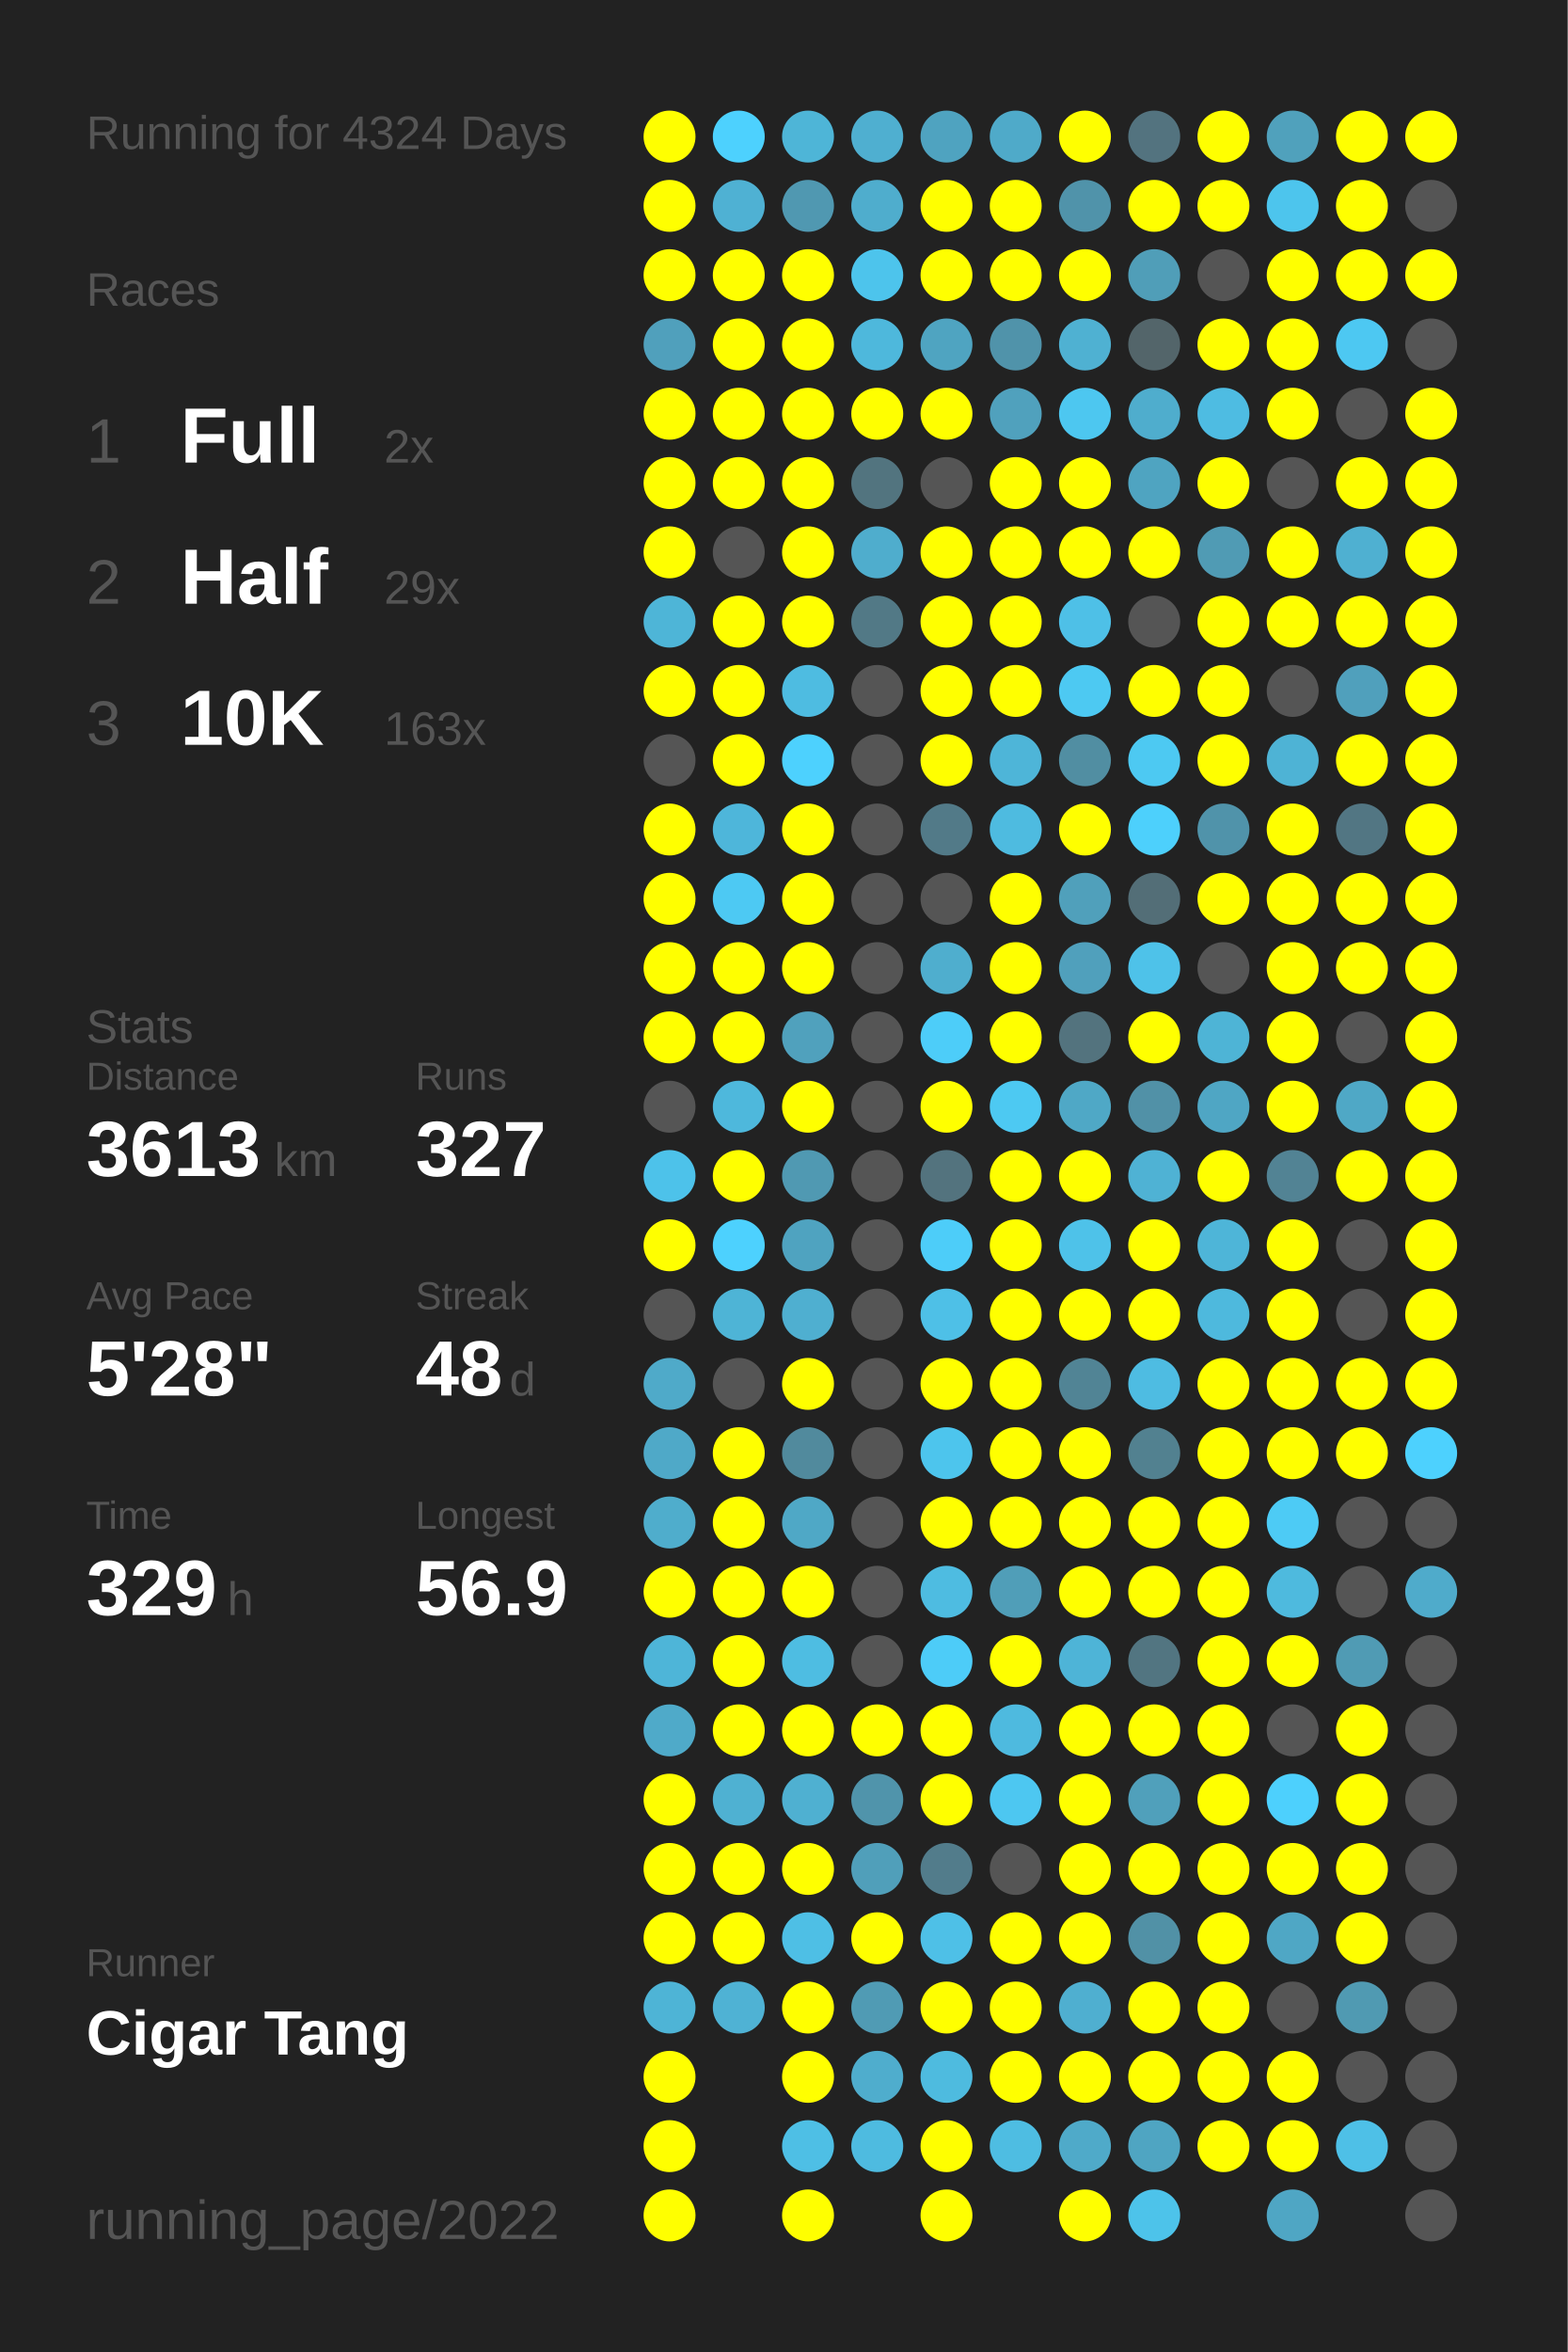
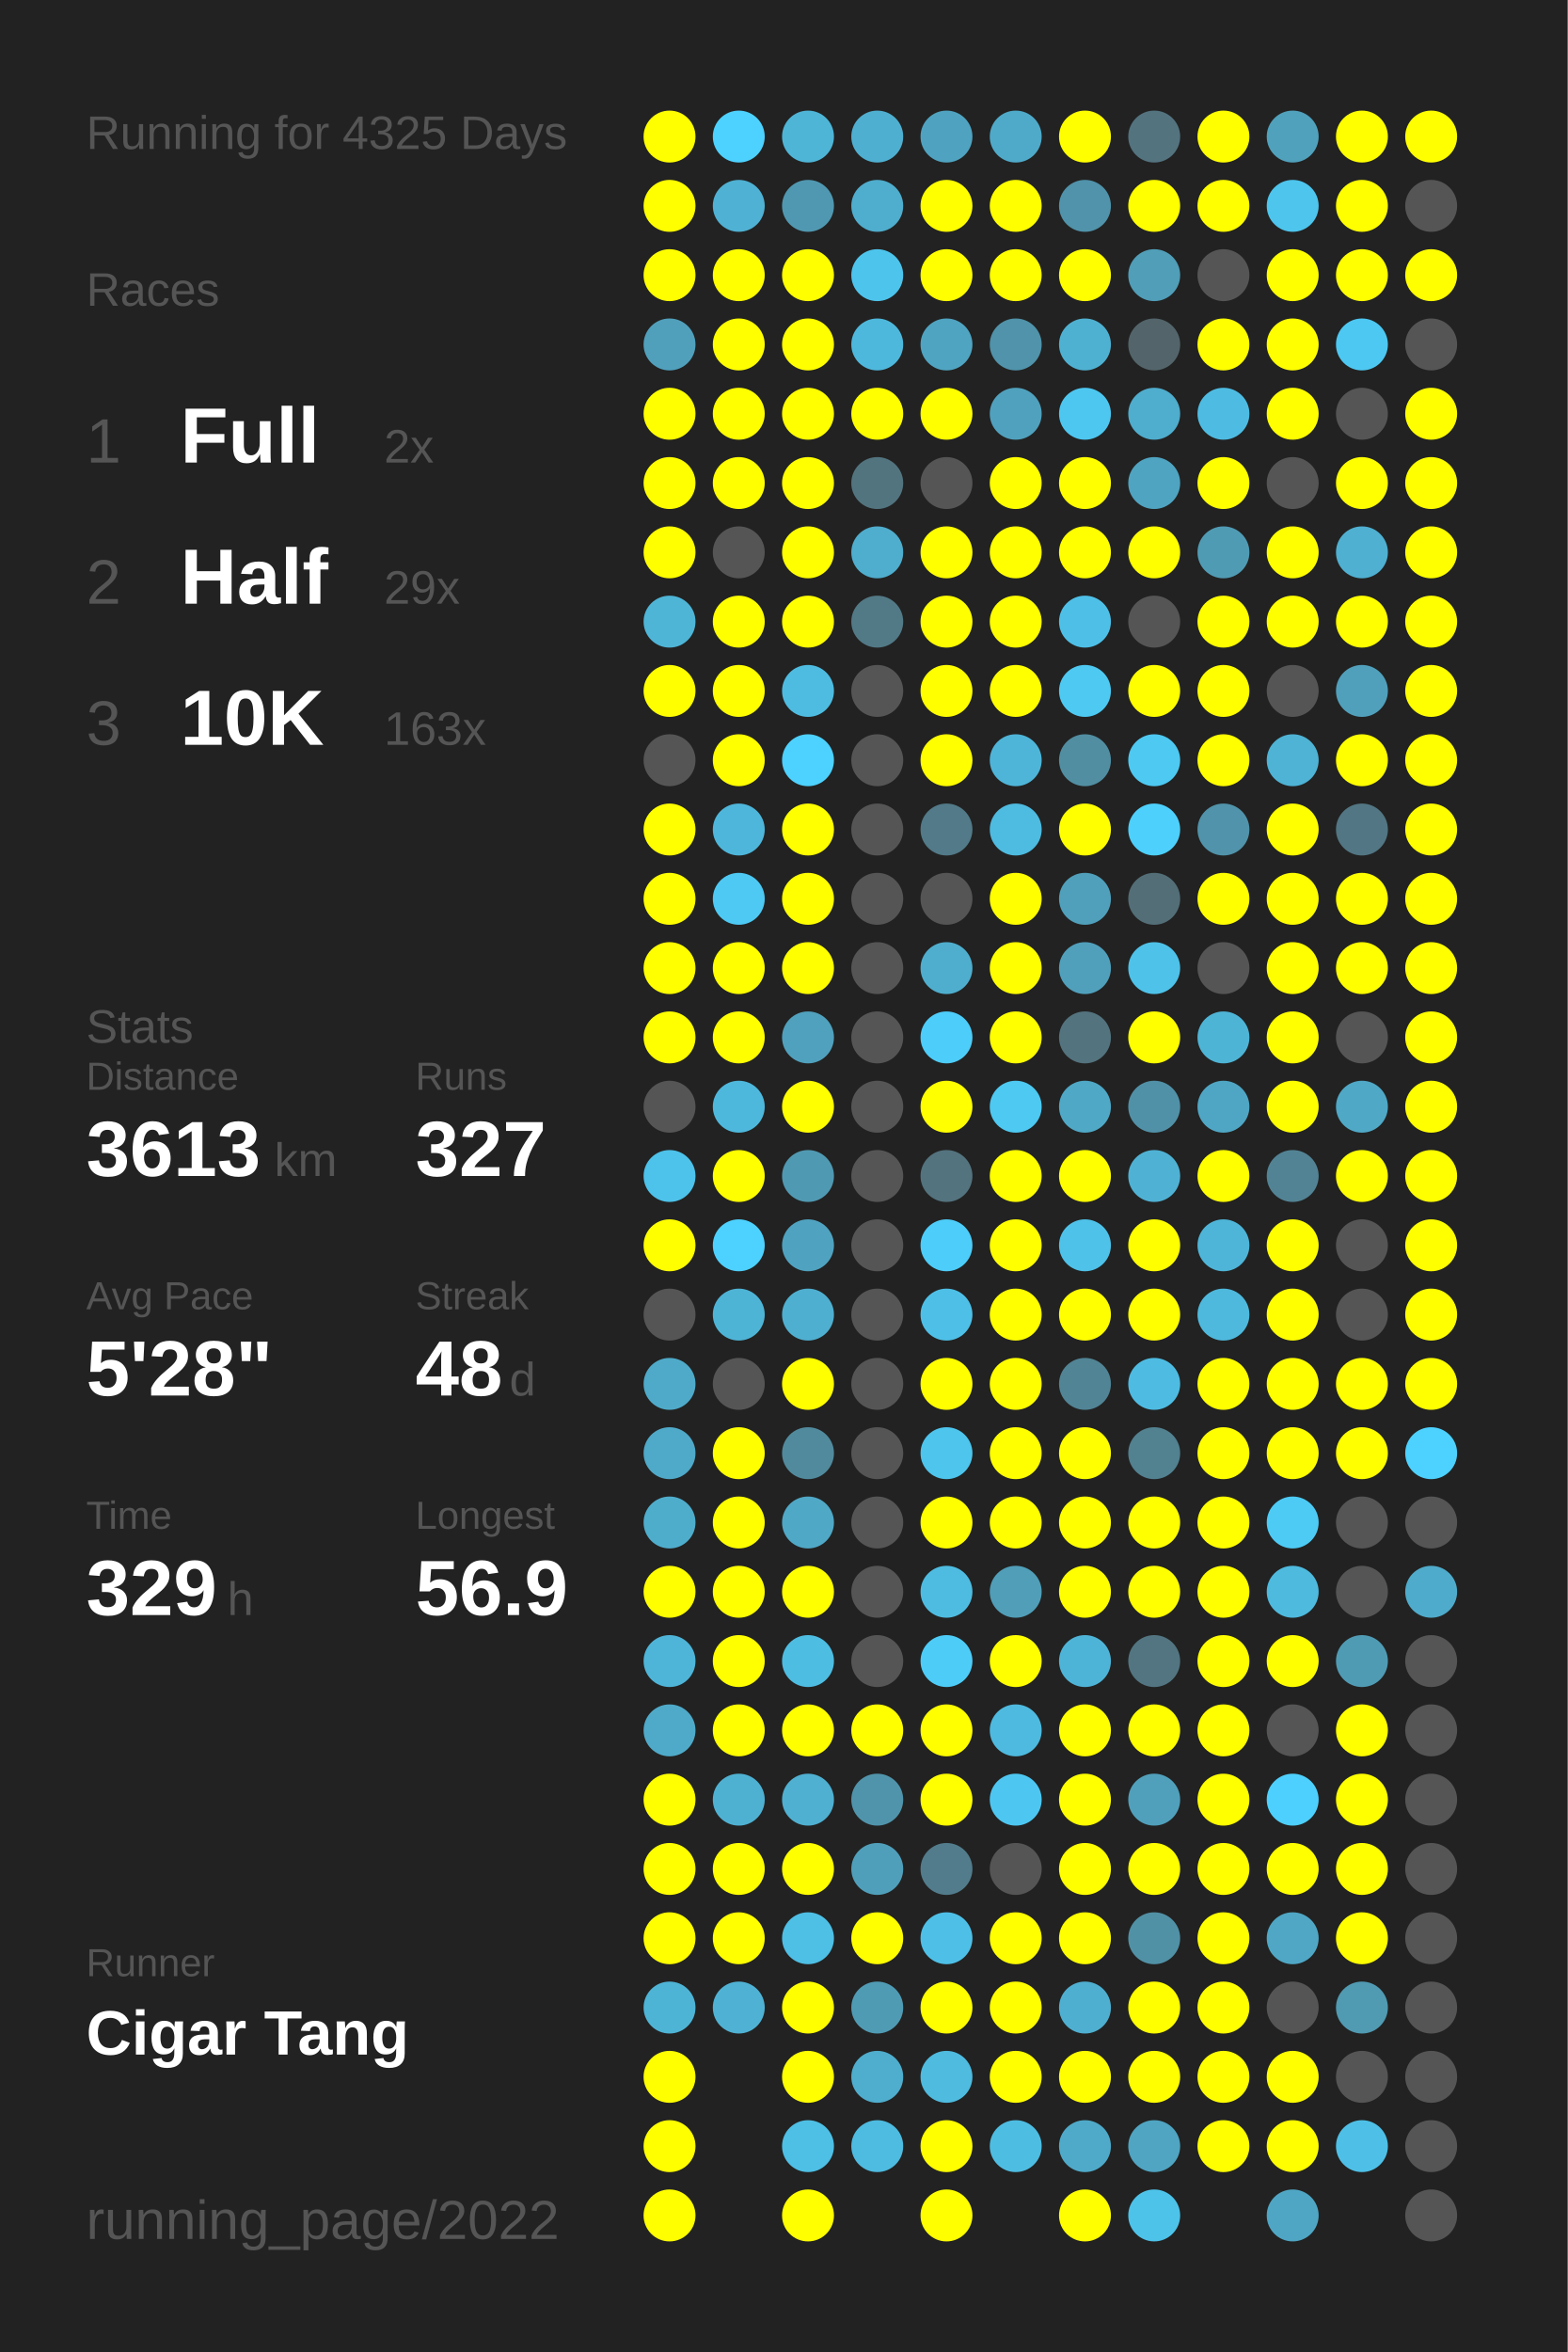
<svg xmlns="http://www.w3.org/2000/svg" baseProfile="full" height="300mm" version="1.1" viewBox="0,0,200,300" width="200mm">
  <defs />
  <rect fill="#222222" height="300" width="200" x="0" y="0" />
-   <text fill="#555555" style="font-size:6px; font-family:Arial;" x="11" y="19">Running for 4324 Days</text>
+   <text fill="#555555" style="font-size:6px; font-family:Arial;" x="11" y="19">Running for 4325 Days</text>
  <text fill="#555555" style="font-size:6px; font-family:Arial;" x="11" y="39">Races</text>
  <text fill="#555555" style="font-size:8px; font-family:Arial;" x="11" y="59">1</text>
  <text fill="#FFFFFF" style="font-size:10px; font-family:Arial; font-weight:bold;" x="23" y="59">Full</text>
  <text fill="#555555" style="font-size:6px; font-family:Arial;" x="49" y="59">2x</text>
  <text fill="#555555" style="font-size:8px; font-family:Arial;" x="11" y="77">2</text>
  <text fill="#FFFFFF" style="font-size:10px; font-family:Arial; font-weight:bold;" x="23" y="77">Half</text>
  <text fill="#555555" style="font-size:6px; font-family:Arial;" x="49" y="77">29x</text>
  <text fill="#555555" style="font-size:8px; font-family:Arial;" x="11" y="95">3</text>
  <text fill="#FFFFFF" style="font-size:10px; font-family:Arial; font-weight:bold;" x="23" y="95">10K</text>
  <text fill="#555555" style="font-size:6px; font-family:Arial;" x="49" y="95">163x</text>
  <text fill="#555555" style="font-size:6px; font-family:Arial;" x="11" y="133">Stats</text>
  <text fill="#555555" style="font-size:5px; font-family:Arial;" x="11" y="139">Distance</text>
  <text fill="#FFFFFF" style="font-size:10px; font-family:Arial; font-weight:bold;" x="11" y="150">3613</text>
  <text fill="#555555" style="font-size:6px; font-family:Arial;" x="35" y="150">km</text>
  <text fill="#555555" style="font-size:5px; font-family:Arial;" x="53" y="139">Runs</text>
  <text fill="#FFFFFF" style="font-size:10px; font-family:Arial; font-weight:bold;" x="53" y="150">327</text>
  <text fill="#555555" style="font-size:5px; font-family:Arial;" x="11" y="167">Avg Pace</text>
  <text fill="#FFFFFF" style="font-size:10px; font-family:Arial; font-weight:bold;" x="11" y="178">5'28"</text>
  <text fill="#555555" style="font-size:5px; font-family:Arial;" x="53" y="167">Streak</text>
  <text fill="#FFFFFF" style="font-size:10px; font-family:Arial; font-weight:bold;" x="53" y="178">48</text>
  <text fill="#555555" style="font-size:6px; font-family:Arial;" x="65" y="178">d</text>
  <text fill="#555555" style="font-size:5px; font-family:Arial;" x="11" y="195">Time</text>
  <text fill="#FFFFFF" style="font-size:10px; font-family:Arial; font-weight:bold;" x="11" y="206">329</text>
  <text fill="#555555" style="font-size:6px; font-family:Arial;" x="29" y="206">h</text>
  <text fill="#555555" style="font-size:5px; font-family:Arial;" x="53" y="195">Longest</text>
  <text fill="#FFFFFF" style="font-size:10px; font-family:Arial; font-weight:bold;" x="53" y="206">56.9</text>
  <text fill="#555555" style="font-size:5px; font-family:Arial;" x="11" y="252.065">Runner</text>
  <text fill="#FFFFFF" style="font-size:8px; font-family:Arial; font-weight:bold;" x="11" y="262.065">Cigar Tang</text>
  <text fill="#555555" style="font-size:7px; font-family:Arial;" x="11" y="285.581">running_page/2022</text>
  <circle cx="85.417" cy="17.419" fill="#FFFF00" r="3.312" />
  <circle cx="85.417" cy="26.258" fill="#FFFF00" r="3.312" />
  <circle cx="85.417" cy="35.097" fill="#FFFF00" r="3.312" />
  <circle cx="85.417" cy="43.935" fill="#50a0bc" r="3.312" />
  <circle cx="85.417" cy="52.774" fill="#FFFF00" r="3.312" />
  <circle cx="85.417" cy="61.613" fill="#FFFF00" r="3.312" />
  <circle cx="85.417" cy="70.452" fill="#FFFF00" r="3.312" />
  <circle cx="85.417" cy="79.29" fill="#4eb5d7" r="3.312" />
  <circle cx="85.417" cy="88.129" fill="#FFFF00" r="3.312" />
  <circle cx="85.417" cy="96.968" fill="#555555" r="3.312" />
  <circle cx="85.417" cy="105.806" fill="#FFFF00" r="3.312" />
  <circle cx="85.417" cy="114.645" fill="#FFFF00" r="3.312" />
  <circle cx="85.417" cy="123.484" fill="#FFFF00" r="3.312" />
  <circle cx="85.417" cy="132.323" fill="#FFFF00" r="3.312" />
  <circle cx="85.417" cy="141.161" fill="#555555" r="3.312" />
  <circle cx="85.417" cy="150" fill="#4dc2ea" r="3.312" />
  <circle cx="85.417" cy="158.839" fill="#FFFF00" r="3.312" />
  <circle cx="85.417" cy="167.677" fill="#555555" r="3.312" />
  <circle cx="85.417" cy="176.516" fill="#4faac9" r="3.312" />
  <circle cx="85.417" cy="185.355" fill="#4fa9c8" r="3.312" />
  <circle cx="85.417" cy="194.194" fill="#4fadcc" r="3.312" />
  <circle cx="85.417" cy="203.032" fill="#FFFF00" r="3.312" />
  <circle cx="85.417" cy="211.871" fill="#4eb5d8" r="3.312" />
  <circle cx="85.417" cy="220.71" fill="#4faac9" r="3.312" />
  <circle cx="85.417" cy="229.548" fill="#FFFF00" r="3.312" />
  <circle cx="85.417" cy="238.387" fill="#FFFF00" r="3.312" />
  <circle cx="85.417" cy="247.226" fill="#FFFF00" r="3.312" />
  <circle cx="85.417" cy="256.065" fill="#4eb4d6" r="3.312" />
  <circle cx="85.417" cy="264.903" fill="#FFFF00" r="3.312" />
  <circle cx="85.417" cy="273.742" fill="#FFFF00" r="3.312" />
  <circle cx="85.417" cy="282.581" fill="#FFFF00" r="3.312" />
  <circle cx="94.25" cy="17.419" fill="#4dd1fe" r="3.312" />
  <circle cx="94.25" cy="26.258" fill="#4fb1d3" r="3.312" />
  <circle cx="94.25" cy="35.097" fill="#FFFF00" r="3.312" />
  <circle cx="94.25" cy="43.935" fill="#FFFF00" r="3.312" />
  <circle cx="94.25" cy="52.774" fill="#FFFF00" r="3.312" />
  <circle cx="94.25" cy="61.613" fill="#FFFF00" r="3.312" />
  <circle cx="94.25" cy="70.452" fill="#555555" r="3.312" />
  <circle cx="94.25" cy="79.29" fill="#FFFF00" r="3.312" />
  <circle cx="94.25" cy="88.129" fill="#FFFF00" r="3.312" />
  <circle cx="94.25" cy="96.968" fill="#FFFF00" r="3.312" />
  <circle cx="94.25" cy="105.806" fill="#4eb6da" r="3.312" />
  <circle cx="94.25" cy="114.645" fill="#4dc9f3" r="3.312" />
  <circle cx="94.25" cy="123.484" fill="#FFFF00" r="3.312" />
  <circle cx="94.25" cy="132.323" fill="#FFFF00" r="3.312" />
  <circle cx="94.25" cy="141.161" fill="#4eb8dc" r="3.312" />
  <circle cx="94.25" cy="150" fill="#FFFF00" r="3.312" />
  <circle cx="94.25" cy="158.839" fill="#4dd1fe" r="3.312" />
  <circle cx="94.25" cy="167.677" fill="#4eb4d6" r="3.312" />
  <circle cx="94.25" cy="176.516" fill="#555555" r="3.312" />
  <circle cx="94.25" cy="185.355" fill="#FFFF00" r="3.312" />
  <circle cx="94.25" cy="194.194" fill="#FFFF00" r="3.312" />
  <circle cx="94.25" cy="203.032" fill="#FFFF00" r="3.312" />
  <circle cx="94.25" cy="211.871" fill="#FFFF00" r="3.312" />
  <circle cx="94.25" cy="220.71" fill="#FFFF00" r="3.312" />
  <circle cx="94.25" cy="229.548" fill="#4fb1d2" r="3.312" />
  <circle cx="94.25" cy="238.387" fill="#FFFF00" r="3.312" />
  <circle cx="94.25" cy="247.226" fill="#FFFF00" r="3.312" />
  <circle cx="94.25" cy="256.065" fill="#4fb2d4" r="3.312" />
  <circle cx="103.083" cy="17.419" fill="#4eb5d7" r="3.312" />
  <circle cx="103.083" cy="26.258" fill="#5098b1" r="3.312" />
  <circle cx="103.083" cy="35.097" fill="#FFFF00" r="3.312" />
  <circle cx="103.083" cy="43.935" fill="#FFFF00" r="3.312" />
  <circle cx="103.083" cy="52.774" fill="#FFFF00" r="3.312" />
  <circle cx="103.083" cy="61.613" fill="#FFFF00" r="3.312" />
  <circle cx="103.083" cy="70.452" fill="#FFFF00" r="3.312" />
  <circle cx="103.083" cy="79.29" fill="#FFFF00" r="3.312" />
  <circle cx="103.083" cy="88.129" fill="#4ebce1" r="3.312" />
  <circle cx="103.083" cy="96.968" fill="#4dd1fe" r="3.312" />
  <circle cx="103.083" cy="105.806" fill="#FFFF00" r="3.312" />
  <circle cx="103.083" cy="114.645" fill="#FFFF00" r="3.312" />
  <circle cx="103.083" cy="123.484" fill="#FFFF00" r="3.312" />
  <circle cx="103.083" cy="132.323" fill="#50a1bd" r="3.312" />
  <circle cx="103.083" cy="141.161" fill="#FFFF00" r="3.312" />
  <circle cx="103.083" cy="150" fill="#5099b2" r="3.312" />
  <circle cx="103.083" cy="158.839" fill="#4fa3c0" r="3.312" />
  <circle cx="103.083" cy="167.677" fill="#4fafd0" r="3.312" />
  <circle cx="103.083" cy="176.516" fill="#FFFF00" r="3.312" />
  <circle cx="103.083" cy="185.355" fill="#518a9d" r="3.312" />
  <circle cx="103.083" cy="194.194" fill="#4fa8c6" r="3.312" />
  <circle cx="103.083" cy="203.032" fill="#FFFF00" r="3.312" />
  <circle cx="103.083" cy="211.871" fill="#4ebde2" r="3.312" />
  <circle cx="103.083" cy="220.71" fill="#FFFF00" r="3.312" />
  <circle cx="103.083" cy="229.548" fill="#4fb0d1" r="3.312" />
  <circle cx="103.083" cy="238.387" fill="#FFFF00" r="3.312" />
  <circle cx="103.083" cy="247.226" fill="#4ebfe5" r="3.312" />
  <circle cx="103.083" cy="256.065" fill="#FFFF00" r="3.312" />
  <circle cx="103.083" cy="264.903" fill="#FFFF00" r="3.312" />
  <circle cx="103.083" cy="273.742" fill="#4ebfe5" r="3.312" />
  <circle cx="103.083" cy="282.581" fill="#FFFF00" r="3.312" />
  <circle cx="111.917" cy="17.419" fill="#4fafd0" r="3.312" />
  <circle cx="111.917" cy="26.258" fill="#4fadcd" r="3.312" />
  <circle cx="111.917" cy="35.097" fill="#4dc4ec" r="3.312" />
  <circle cx="111.917" cy="43.935" fill="#4eb8dc" r="3.312" />
  <circle cx="111.917" cy="52.774" fill="#FFFF00" r="3.312" />
  <circle cx="111.917" cy="61.613" fill="#52747f" r="3.312" />
  <circle cx="111.917" cy="70.452" fill="#4fadcd" r="3.312" />
  <circle cx="111.917" cy="79.29" fill="#527986" r="3.312" />
  <circle cx="111.917" cy="88.129" fill="#555555" r="3.312" />
  <circle cx="111.917" cy="96.968" fill="#555555" r="3.312" />
  <circle cx="111.917" cy="105.806" fill="#555555" r="3.312" />
  <circle cx="111.917" cy="114.645" fill="#555555" r="3.312" />
  <circle cx="111.917" cy="123.484" fill="#555555" r="3.312" />
  <circle cx="111.917" cy="132.323" fill="#555555" r="3.312" />
  <circle cx="111.917" cy="141.161" fill="#555555" r="3.312" />
  <circle cx="111.917" cy="150" fill="#555555" r="3.312" />
  <circle cx="111.917" cy="158.839" fill="#555555" r="3.312" />
  <circle cx="111.917" cy="167.677" fill="#555555" r="3.312" />
  <circle cx="111.917" cy="176.516" fill="#555555" r="3.312" />
  <circle cx="111.917" cy="185.355" fill="#555555" r="3.312" />
  <circle cx="111.917" cy="194.194" fill="#555555" r="3.312" />
  <circle cx="111.917" cy="203.032" fill="#555555" r="3.312" />
  <circle cx="111.917" cy="211.871" fill="#555555" r="3.312" />
  <circle cx="111.917" cy="220.71" fill="#FFFF00" r="3.312" />
  <circle cx="111.917" cy="229.548" fill="#5094ab" r="3.312" />
  <circle cx="111.917" cy="238.387" fill="#509fba" r="3.312" />
  <circle cx="111.917" cy="247.226" fill="#FFFF00" r="3.312" />
  <circle cx="111.917" cy="256.065" fill="#509bb4" r="3.312" />
  <circle cx="111.917" cy="264.903" fill="#4fadcd" r="3.312" />
  <circle cx="111.917" cy="273.742" fill="#4ebbe0" r="3.312" />
  <circle cx="120.75" cy="17.419" fill="#4fa3c0" r="3.312" />
  <circle cx="120.75" cy="26.258" fill="#FFFF00" r="3.312" />
  <circle cx="120.75" cy="35.097" fill="#FFFF00" r="3.312" />
  <circle cx="120.75" cy="43.935" fill="#4fa4c1" r="3.312" />
  <circle cx="120.75" cy="52.774" fill="#FFFF00" r="3.312" />
  <circle cx="120.75" cy="61.613" fill="#555555" r="3.312" />
  <circle cx="120.75" cy="70.452" fill="#FFFF00" r="3.312" />
  <circle cx="120.75" cy="79.29" fill="#FFFF00" r="3.312" />
  <circle cx="120.75" cy="88.129" fill="#FFFF00" r="3.312" />
  <circle cx="120.75" cy="96.968" fill="#FFFF00" r="3.312" />
  <circle cx="120.75" cy="105.806" fill="#527a88" r="3.312" />
  <circle cx="120.75" cy="114.645" fill="#555555" r="3.312" />
  <circle cx="120.75" cy="123.484" fill="#4faece" r="3.312" />
  <circle cx="120.75" cy="132.323" fill="#4dcdf9" r="3.312" />
  <circle cx="120.75" cy="141.161" fill="#FFFF00" r="3.312" />
  <circle cx="120.75" cy="150" fill="#53737e" r="3.312" />
  <circle cx="120.75" cy="158.839" fill="#4dcdf9" r="3.312" />
  <circle cx="120.75" cy="167.677" fill="#4ec0e7" r="3.312" />
  <circle cx="120.75" cy="176.516" fill="#FFFF00" r="3.312" />
  <circle cx="120.75" cy="185.355" fill="#4dc5ed" r="3.312" />
  <circle cx="120.75" cy="194.194" fill="#FFFF00" r="3.312" />
  <circle cx="120.75" cy="203.032" fill="#4ebce1" r="3.312" />
  <circle cx="120.75" cy="211.871" fill="#4dccf8" r="3.312" />
  <circle cx="120.75" cy="220.71" fill="#FFFF00" r="3.312" />
  <circle cx="120.75" cy="229.548" fill="#FFFF00" r="3.312" />
  <circle cx="120.75" cy="238.387" fill="#527c8b" r="3.312" />
  <circle cx="120.75" cy="247.226" fill="#4ec0e7" r="3.312" />
  <circle cx="120.75" cy="256.065" fill="#FFFF00" r="3.312" />
  <circle cx="120.75" cy="264.903" fill="#4ebbdf" r="3.312" />
  <circle cx="120.75" cy="273.742" fill="#FFFF00" r="3.312" />
  <circle cx="120.75" cy="282.581" fill="#FFFF00" r="3.312" />
  <circle cx="129.583" cy="17.419" fill="#4faac9" r="3.312" />
  <circle cx="129.583" cy="26.258" fill="#FFFF00" r="3.312" />
  <circle cx="129.583" cy="35.097" fill="#FFFF00" r="3.312" />
  <circle cx="129.583" cy="43.935" fill="#5093aa" r="3.312" />
  <circle cx="129.583" cy="52.774" fill="#50a1bd" r="3.312" />
  <circle cx="129.583" cy="61.613" fill="#FFFF00" r="3.312" />
  <circle cx="129.583" cy="70.452" fill="#FFFF00" r="3.312" />
  <circle cx="129.583" cy="79.29" fill="#FFFF00" r="3.312" />
  <circle cx="129.583" cy="88.129" fill="#FFFF00" r="3.312" />
  <circle cx="129.583" cy="96.968" fill="#4eb5d8" r="3.312" />
  <circle cx="129.583" cy="105.806" fill="#4ebbe0" r="3.312" />
  <circle cx="129.583" cy="114.645" fill="#FFFF00" r="3.312" />
  <circle cx="129.583" cy="123.484" fill="#FFFF00" r="3.312" />
  <circle cx="129.583" cy="132.323" fill="#FFFF00" r="3.312" />
  <circle cx="129.583" cy="141.161" fill="#4dc9f2" r="3.312" />
  <circle cx="129.583" cy="150" fill="#FFFF00" r="3.312" />
  <circle cx="129.583" cy="158.839" fill="#FFFF00" r="3.312" />
  <circle cx="129.583" cy="167.677" fill="#FFFF00" r="3.312" />
  <circle cx="129.583" cy="176.516" fill="#FFFF00" r="3.312" />
  <circle cx="129.583" cy="185.355" fill="#FFFF00" r="3.312" />
  <circle cx="129.583" cy="194.194" fill="#FFFF00" r="3.312" />
  <circle cx="129.583" cy="203.032" fill="#509eb8" r="3.312" />
  <circle cx="129.583" cy="211.871" fill="#FFFF00" r="3.312" />
  <circle cx="129.583" cy="220.71" fill="#4ebadf" r="3.312" />
  <circle cx="129.583" cy="229.548" fill="#4dc7f1" r="3.312" />
  <circle cx="129.583" cy="238.387" fill="#555555" r="3.312" />
  <circle cx="129.583" cy="247.226" fill="#FFFF00" r="3.312" />
  <circle cx="129.583" cy="256.065" fill="#FFFF00" r="3.312" />
  <circle cx="129.583" cy="264.903" fill="#FFFF00" r="3.312" />
  <circle cx="129.583" cy="273.742" fill="#4ebde2" r="3.312" />
  <circle cx="138.417" cy="17.419" fill="#FFFF00" r="3.312" />
  <circle cx="138.417" cy="26.258" fill="#5093aa" r="3.312" />
  <circle cx="138.417" cy="35.097" fill="#FFFF00" r="3.312" />
  <circle cx="138.417" cy="43.935" fill="#4fb1d2" r="3.312" />
  <circle cx="138.417" cy="52.774" fill="#4dc7f0" r="3.312" />
  <circle cx="138.417" cy="61.613" fill="#FFFF00" r="3.312" />
  <circle cx="138.417" cy="70.452" fill="#FFFF00" r="3.312" />
  <circle cx="138.417" cy="79.29" fill="#4ec0e7" r="3.312" />
  <circle cx="138.417" cy="88.129" fill="#4dc9f2" r="3.312" />
  <circle cx="138.417" cy="96.968" fill="#518ea2" r="3.312" />
  <circle cx="138.417" cy="105.806" fill="#FFFF00" r="3.312" />
  <circle cx="138.417" cy="114.645" fill="#50a0bb" r="3.312" />
  <circle cx="138.417" cy="123.484" fill="#50a0bc" r="3.312" />
  <circle cx="138.417" cy="132.323" fill="#53737e" r="3.312" />
  <circle cx="138.417" cy="141.161" fill="#4fa8c6" r="3.312" />
  <circle cx="138.417" cy="150" fill="#FFFF00" r="3.312" />
  <circle cx="138.417" cy="158.839" fill="#4ec2e9" r="3.312" />
  <circle cx="138.417" cy="167.677" fill="#FFFF00" r="3.312" />
  <circle cx="138.417" cy="176.516" fill="#518495" r="3.312" />
  <circle cx="138.417" cy="185.355" fill="#FFFF00" r="3.312" />
  <circle cx="138.417" cy="194.194" fill="#FFFF00" r="3.312" />
  <circle cx="138.417" cy="203.032" fill="#FFFF00" r="3.312" />
  <circle cx="138.417" cy="211.871" fill="#4eb4d7" r="3.312" />
  <circle cx="138.417" cy="220.71" fill="#FFFF00" r="3.312" />
  <circle cx="138.417" cy="229.548" fill="#FFFF00" r="3.312" />
  <circle cx="138.417" cy="238.387" fill="#FFFF00" r="3.312" />
  <circle cx="138.417" cy="247.226" fill="#FFFF00" r="3.312" />
  <circle cx="138.417" cy="256.065" fill="#4fafd0" r="3.312" />
  <circle cx="138.417" cy="264.903" fill="#FFFF00" r="3.312" />
  <circle cx="138.417" cy="273.742" fill="#4faac9" r="3.312" />
  <circle cx="138.417" cy="282.581" fill="#FFFF00" r="3.312" />
  <circle cx="147.25" cy="17.419" fill="#53737f" r="3.312" />
  <circle cx="147.25" cy="26.258" fill="#FFFF00" r="3.312" />
  <circle cx="147.25" cy="35.097" fill="#509eb8" r="3.312" />
  <circle cx="147.25" cy="43.935" fill="#53656a" r="3.312" />
  <circle cx="147.25" cy="52.774" fill="#4fadcd" r="3.312" />
  <circle cx="147.25" cy="61.613" fill="#4fa4c1" r="3.312" />
  <circle cx="147.25" cy="70.452" fill="#FFFF00" r="3.312" />
  <circle cx="147.25" cy="79.29" fill="#555555" r="3.312" />
  <circle cx="147.25" cy="88.129" fill="#FFFF00" r="3.312" />
  <circle cx="147.25" cy="96.968" fill="#4dc9f2" r="3.312" />
  <circle cx="147.25" cy="105.806" fill="#4dd0fc" r="3.312" />
  <circle cx="147.25" cy="114.645" fill="#536e77" r="3.312" />
  <circle cx="147.25" cy="123.484" fill="#4ec2e9" r="3.312" />
  <circle cx="147.25" cy="132.323" fill="#FFFF00" r="3.312" />
  <circle cx="147.25" cy="141.161" fill="#5191a7" r="3.312" />
  <circle cx="147.25" cy="150" fill="#4fb2d4" r="3.312" />
  <circle cx="147.25" cy="158.839" fill="#FFFF00" r="3.312" />
  <circle cx="147.25" cy="167.677" fill="#FFFF00" r="3.312" />
  <circle cx="147.25" cy="176.516" fill="#4ebce2" r="3.312" />
  <circle cx="147.25" cy="185.355" fill="#528190" r="3.312" />
  <circle cx="147.25" cy="194.194" fill="#FFFF00" r="3.312" />
  <circle cx="147.25" cy="203.032" fill="#FFFF00" r="3.312" />
  <circle cx="147.25" cy="211.871" fill="#527581" r="3.312" />
  <circle cx="147.25" cy="220.71" fill="#FFFF00" r="3.312" />
  <circle cx="147.25" cy="229.548" fill="#50a0bb" r="3.312" />
  <circle cx="147.25" cy="238.387" fill="#FFFF00" r="3.312" />
  <circle cx="147.25" cy="247.226" fill="#5191a6" r="3.312" />
  <circle cx="147.25" cy="256.065" fill="#FFFF00" r="3.312" />
  <circle cx="147.25" cy="264.903" fill="#FFFF00" r="3.312" />
  <circle cx="147.25" cy="273.742" fill="#4fa5c2" r="3.312" />
  <circle cx="147.25" cy="282.581" fill="#4dc3ea" r="3.312" />
  <circle cx="156.083" cy="17.419" fill="#FFFF00" r="3.312" />
  <circle cx="156.083" cy="26.258" fill="#FFFF00" r="3.312" />
  <circle cx="156.083" cy="35.097" fill="#555555" r="3.312" />
  <circle cx="156.083" cy="43.935" fill="#FFFF00" r="3.312" />
  <circle cx="156.083" cy="52.774" fill="#4ebce2" r="3.312" />
  <circle cx="156.083" cy="61.613" fill="#FFFF00" r="3.312" />
  <circle cx="156.083" cy="70.452" fill="#509bb4" r="3.312" />
  <circle cx="156.083" cy="79.29" fill="#FFFF00" r="3.312" />
  <circle cx="156.083" cy="88.129" fill="#FFFF00" r="3.312" />
  <circle cx="156.083" cy="96.968" fill="#FFFF00" r="3.312" />
  <circle cx="156.083" cy="105.806" fill="#5093aa" r="3.312" />
  <circle cx="156.083" cy="114.645" fill="#FFFF00" r="3.312" />
  <circle cx="156.083" cy="123.484" fill="#555555" r="3.312" />
  <circle cx="156.083" cy="132.323" fill="#4eb4d6" r="3.312" />
  <circle cx="156.083" cy="141.161" fill="#4fa6c4" r="3.312" />
  <circle cx="156.083" cy="150" fill="#FFFF00" r="3.312" />
  <circle cx="156.083" cy="158.839" fill="#4eb5d8" r="3.312" />
  <circle cx="156.083" cy="167.677" fill="#4eb9dd" r="3.312" />
  <circle cx="156.083" cy="176.516" fill="#FFFF00" r="3.312" />
  <circle cx="156.083" cy="185.355" fill="#FFFF00" r="3.312" />
  <circle cx="156.083" cy="194.194" fill="#FFFF00" r="3.312" />
  <circle cx="156.083" cy="203.032" fill="#FFFF00" r="3.312" />
  <circle cx="156.083" cy="211.871" fill="#FFFF00" r="3.312" />
  <circle cx="156.083" cy="220.71" fill="#FFFF00" r="3.312" />
  <circle cx="156.083" cy="229.548" fill="#FFFF00" r="3.312" />
  <circle cx="156.083" cy="238.387" fill="#FFFF00" r="3.312" />
  <circle cx="156.083" cy="247.226" fill="#FFFF00" r="3.312" />
  <circle cx="156.083" cy="256.065" fill="#FFFF00" r="3.312" />
  <circle cx="156.083" cy="264.903" fill="#FFFF00" r="3.312" />
  <circle cx="156.083" cy="273.742" fill="#FFFF00" r="3.312" />
  <circle cx="164.917" cy="17.419" fill="#50a1bc" r="3.312" />
  <circle cx="164.917" cy="26.258" fill="#4dc5ed" r="3.312" />
  <circle cx="164.917" cy="35.097" fill="#FFFF00" r="3.312" />
  <circle cx="164.917" cy="43.935" fill="#FFFF00" r="3.312" />
  <circle cx="164.917" cy="52.774" fill="#FFFF00" r="3.312" />
  <circle cx="164.917" cy="61.613" fill="#555555" r="3.312" />
  <circle cx="164.917" cy="70.452" fill="#FFFF00" r="3.312" />
  <circle cx="164.917" cy="79.29" fill="#FFFF00" r="3.312" />
  <circle cx="164.917" cy="88.129" fill="#555555" r="3.312" />
  <circle cx="164.917" cy="96.968" fill="#4eb3d5" r="3.312" />
  <circle cx="164.917" cy="105.806" fill="#FFFF00" r="3.312" />
  <circle cx="164.917" cy="114.645" fill="#FFFF00" r="3.312" />
  <circle cx="164.917" cy="123.484" fill="#FFFF00" r="3.312" />
  <circle cx="164.917" cy="132.323" fill="#FFFF00" r="3.312" />
  <circle cx="164.917" cy="141.161" fill="#FFFF00" r="3.312" />
  <circle cx="164.917" cy="150" fill="#528394" r="3.312" />
  <circle cx="164.917" cy="158.839" fill="#FFFF00" r="3.312" />
  <circle cx="164.917" cy="167.677" fill="#FFFF00" r="3.312" />
  <circle cx="164.917" cy="176.516" fill="#FFFF00" r="3.312" />
  <circle cx="164.917" cy="185.355" fill="#FFFF00" r="3.312" />
  <circle cx="164.917" cy="194.194" fill="#4dcbf5" r="3.312" />
  <circle cx="164.917" cy="203.032" fill="#4ebade" r="3.312" />
  <circle cx="164.917" cy="211.871" fill="#FFFF00" r="3.312" />
  <circle cx="164.917" cy="220.71" fill="#555555" r="3.312" />
  <circle cx="164.917" cy="229.548" fill="#4dd0fd" r="3.312" />
  <circle cx="164.917" cy="238.387" fill="#FFFF00" r="3.312" />
  <circle cx="164.917" cy="247.226" fill="#4fa7c5" r="3.312" />
  <circle cx="164.917" cy="256.065" fill="#555555" r="3.312" />
  <circle cx="164.917" cy="264.903" fill="#FFFF00" r="3.312" />
  <circle cx="164.917" cy="273.742" fill="#FFFF00" r="3.312" />
  <circle cx="164.917" cy="282.581" fill="#4fa6c4" r="3.312" />
  <circle cx="173.75" cy="17.419" fill="#FFFF00" r="3.312" />
  <circle cx="173.75" cy="26.258" fill="#FFFF00" r="3.312" />
  <circle cx="173.75" cy="35.097" fill="#FFFF00" r="3.312" />
  <circle cx="173.75" cy="43.935" fill="#4dc8f2" r="3.312" />
  <circle cx="173.75" cy="52.774" fill="#555555" r="3.312" />
  <circle cx="173.75" cy="61.613" fill="#FFFF00" r="3.312" />
  <circle cx="173.75" cy="70.452" fill="#4fb0d1" r="3.312" />
  <circle cx="173.75" cy="79.29" fill="#FFFF00" r="3.312" />
  <circle cx="173.75" cy="88.129" fill="#50a0bc" r="3.312" />
  <circle cx="173.75" cy="96.968" fill="#FFFF00" r="3.312" />
  <circle cx="173.75" cy="105.806" fill="#527683" r="3.312" />
  <circle cx="173.75" cy="114.645" fill="#FFFF00" r="3.312" />
  <circle cx="173.75" cy="123.484" fill="#FFFF00" r="3.312" />
  <circle cx="173.75" cy="132.323" fill="#555555" r="3.312" />
  <circle cx="173.75" cy="141.161" fill="#4fa8c6" r="3.312" />
  <circle cx="173.75" cy="150" fill="#FFFF00" r="3.312" />
  <circle cx="173.75" cy="158.839" fill="#555555" r="3.312" />
  <circle cx="173.75" cy="167.677" fill="#555555" r="3.312" />
  <circle cx="173.75" cy="176.516" fill="#FFFF00" r="3.312" />
  <circle cx="173.75" cy="185.355" fill="#FFFF00" r="3.312" />
  <circle cx="173.75" cy="194.194" fill="#555555" r="3.312" />
  <circle cx="173.75" cy="203.032" fill="#555555" r="3.312" />
  <circle cx="173.75" cy="211.871" fill="#509bb4" r="3.312" />
  <circle cx="173.75" cy="220.71" fill="#FFFF00" r="3.312" />
  <circle cx="173.75" cy="229.548" fill="#FFFF00" r="3.312" />
  <circle cx="173.75" cy="238.387" fill="#FFFF00" r="3.312" />
  <circle cx="173.75" cy="247.226" fill="#FFFF00" r="3.312" />
  <circle cx="173.75" cy="256.065" fill="#509ab2" r="3.312" />
  <circle cx="173.75" cy="264.903" fill="#555555" r="3.312" />
  <circle cx="173.75" cy="273.742" fill="#4ec0e7" r="3.312" />
  <circle cx="182.583" cy="17.419" fill="#FFFF00" r="3.312" />
  <circle cx="182.583" cy="26.258" fill="#555555" r="3.312" />
  <circle cx="182.583" cy="35.097" fill="#FFFF00" r="3.312" />
  <circle cx="182.583" cy="43.935" fill="#555555" r="3.312" />
  <circle cx="182.583" cy="52.774" fill="#FFFF00" r="3.312" />
  <circle cx="182.583" cy="61.613" fill="#FFFF00" r="3.312" />
  <circle cx="182.583" cy="70.452" fill="#FFFF00" r="3.312" />
  <circle cx="182.583" cy="79.29" fill="#FFFF00" r="3.312" />
  <circle cx="182.583" cy="88.129" fill="#FFFF00" r="3.312" />
  <circle cx="182.583" cy="96.968" fill="#FFFF00" r="3.312" />
  <circle cx="182.583" cy="105.806" fill="#FFFF00" r="3.312" />
  <circle cx="182.583" cy="114.645" fill="#FFFF00" r="3.312" />
  <circle cx="182.583" cy="123.484" fill="#FFFF00" r="3.312" />
  <circle cx="182.583" cy="132.323" fill="#FFFF00" r="3.312" />
  <circle cx="182.583" cy="141.161" fill="#FFFF00" r="3.312" />
  <circle cx="182.583" cy="150" fill="#FFFF00" r="3.312" />
  <circle cx="182.583" cy="158.839" fill="#FFFF00" r="3.312" />
  <circle cx="182.583" cy="167.677" fill="#FFFF00" r="3.312" />
  <circle cx="182.583" cy="176.516" fill="#FFFF00" r="3.312" />
  <circle cx="182.583" cy="185.355" fill="#4dd1fe" r="3.312" />
  <circle cx="182.583" cy="194.194" fill="#555555" r="3.312" />
  <circle cx="182.583" cy="203.032" fill="#4fabcb" r="3.312" />
  <circle cx="182.583" cy="211.871" fill="#555555" r="3.312" />
  <circle cx="182.583" cy="220.71" fill="#555555" r="3.312" />
  <circle cx="182.583" cy="229.548" fill="#555555" r="3.312" />
  <circle cx="182.583" cy="238.387" fill="#555555" r="3.312" />
  <circle cx="182.583" cy="247.226" fill="#555555" r="3.312" />
  <circle cx="182.583" cy="256.065" fill="#555555" r="3.312" />
  <circle cx="182.583" cy="264.903" fill="#555555" r="3.312" />
  <circle cx="182.583" cy="273.742" fill="#555555" r="3.312" />
  <circle cx="182.583" cy="282.581" fill="#555555" r="3.312" />
</svg>
